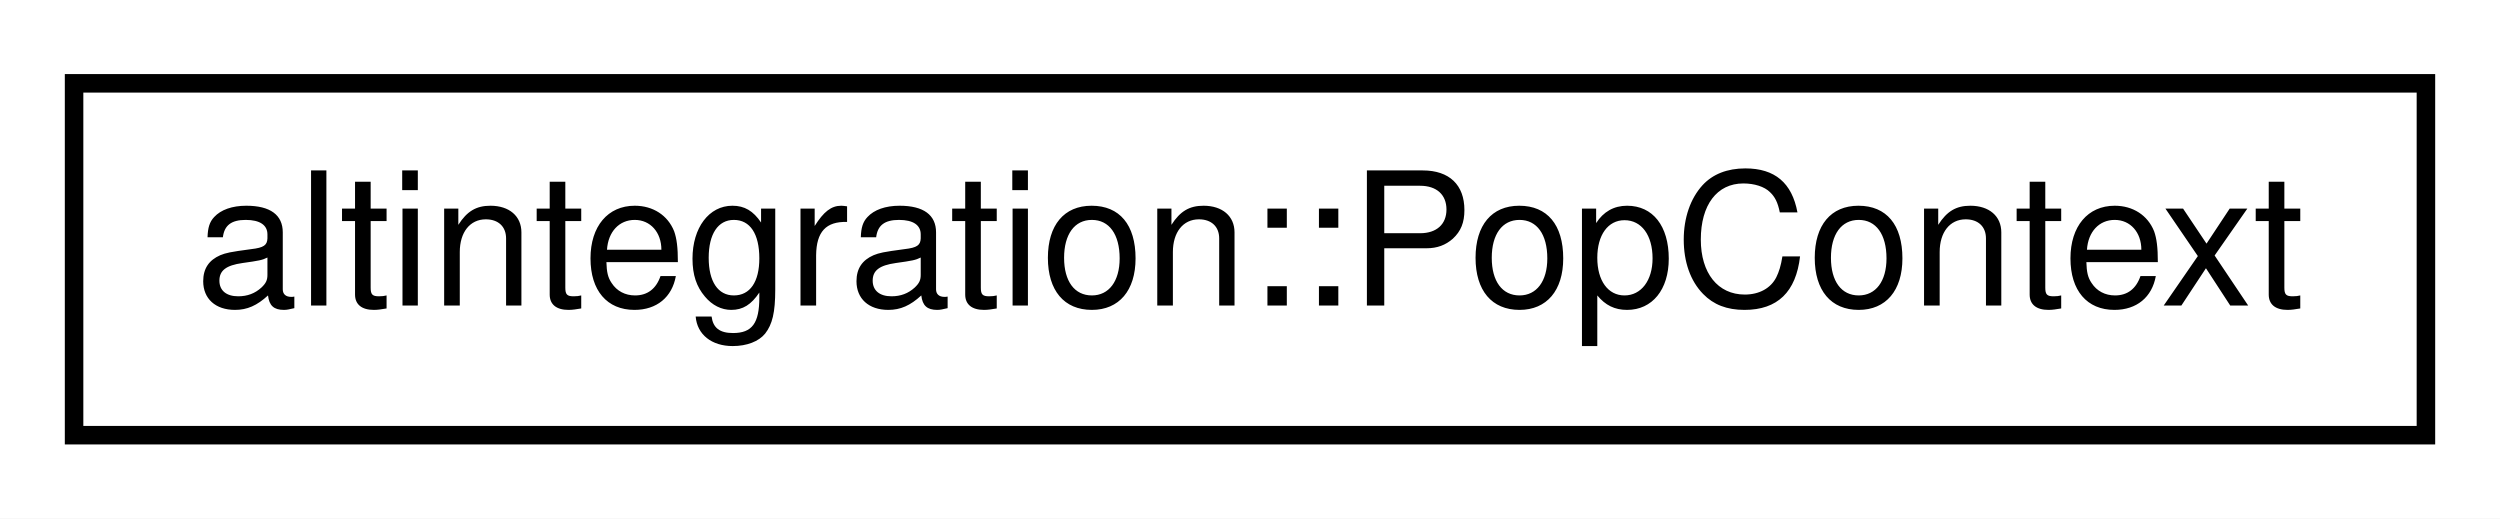
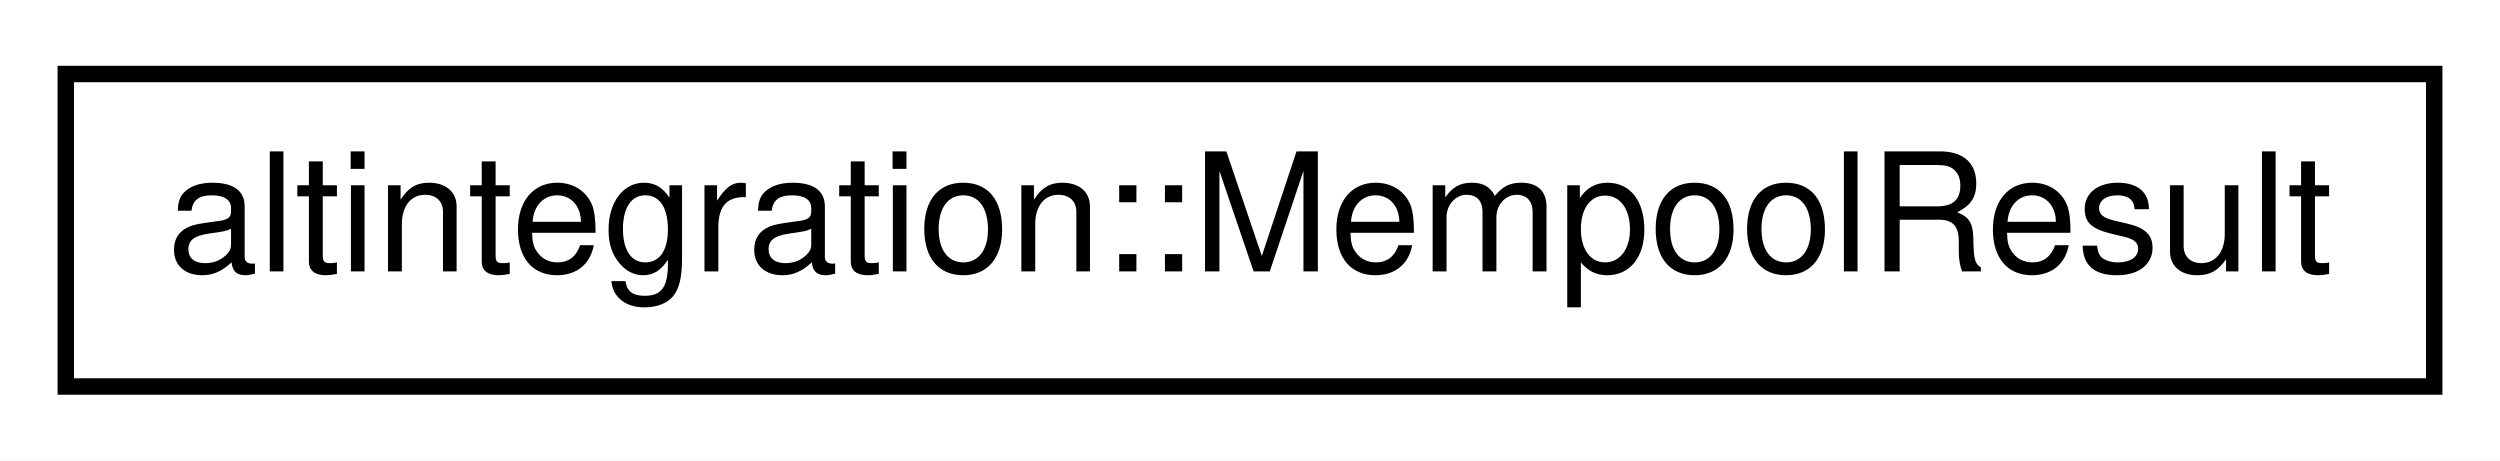
- <svg xmlns="http://www.w3.org/2000/svg" xmlns:xlink="http://www.w3.org/1999/xlink" width="135pt" height="28pt" viewBox="0.00 0.00 135.00 28.00">
+ <svg xmlns="http://www.w3.org/2000/svg" xmlns:xlink="http://www.w3.org/1999/xlink" width="152pt" height="28pt" viewBox="0.00 0.00 152.00 28.00">
  <g id="graph0" class="graph" transform="scale(1 1) rotate(0) translate(4 24)">
-     <polygon fill="white" stroke="transparent" points="-4,4 -4,-24 131,-24 131,4 -4,4" />
+     <polygon fill="white" stroke="transparent" points="-4,4 -4,-24 148,-24 148,4 -4,4" />
    <g id="node1" class="node">
      <g id="a_node1">
-         <a xlink:href="structaltintegration_1_1PopContext.html" target="_top" xlink:title="Main entrypoint into the veriblock-pop library.">
-           <polygon fill="white" stroke="black" points="0,-0.5 0,-19.5 127,-19.5 127,-0.5 0,-0.5" />
-           <text text-anchor="middle" x="63.5" y="-7.5" font-family="Helvetica,sans-Serif" font-size="10.00">altintegration::PopContext</text>
+         <a xlink:href="namespacealtintegration.html#structaltintegration_1_1MempoolResult" target="_top" xlink:title="An entity which is returned from MemPool on call to submitAll.">
+           <polygon fill="white" stroke="black" points="0,-0.5 0,-19.5 144,-19.5 144,-0.5 0,-0.5" />
+           <text text-anchor="middle" x="72" y="-7.5" font-family="Helvetica,sans-Serif" font-size="10.00">altintegration::MempoolResult</text>
        </a>
      </g>
    </g>
  </g>
</svg>
